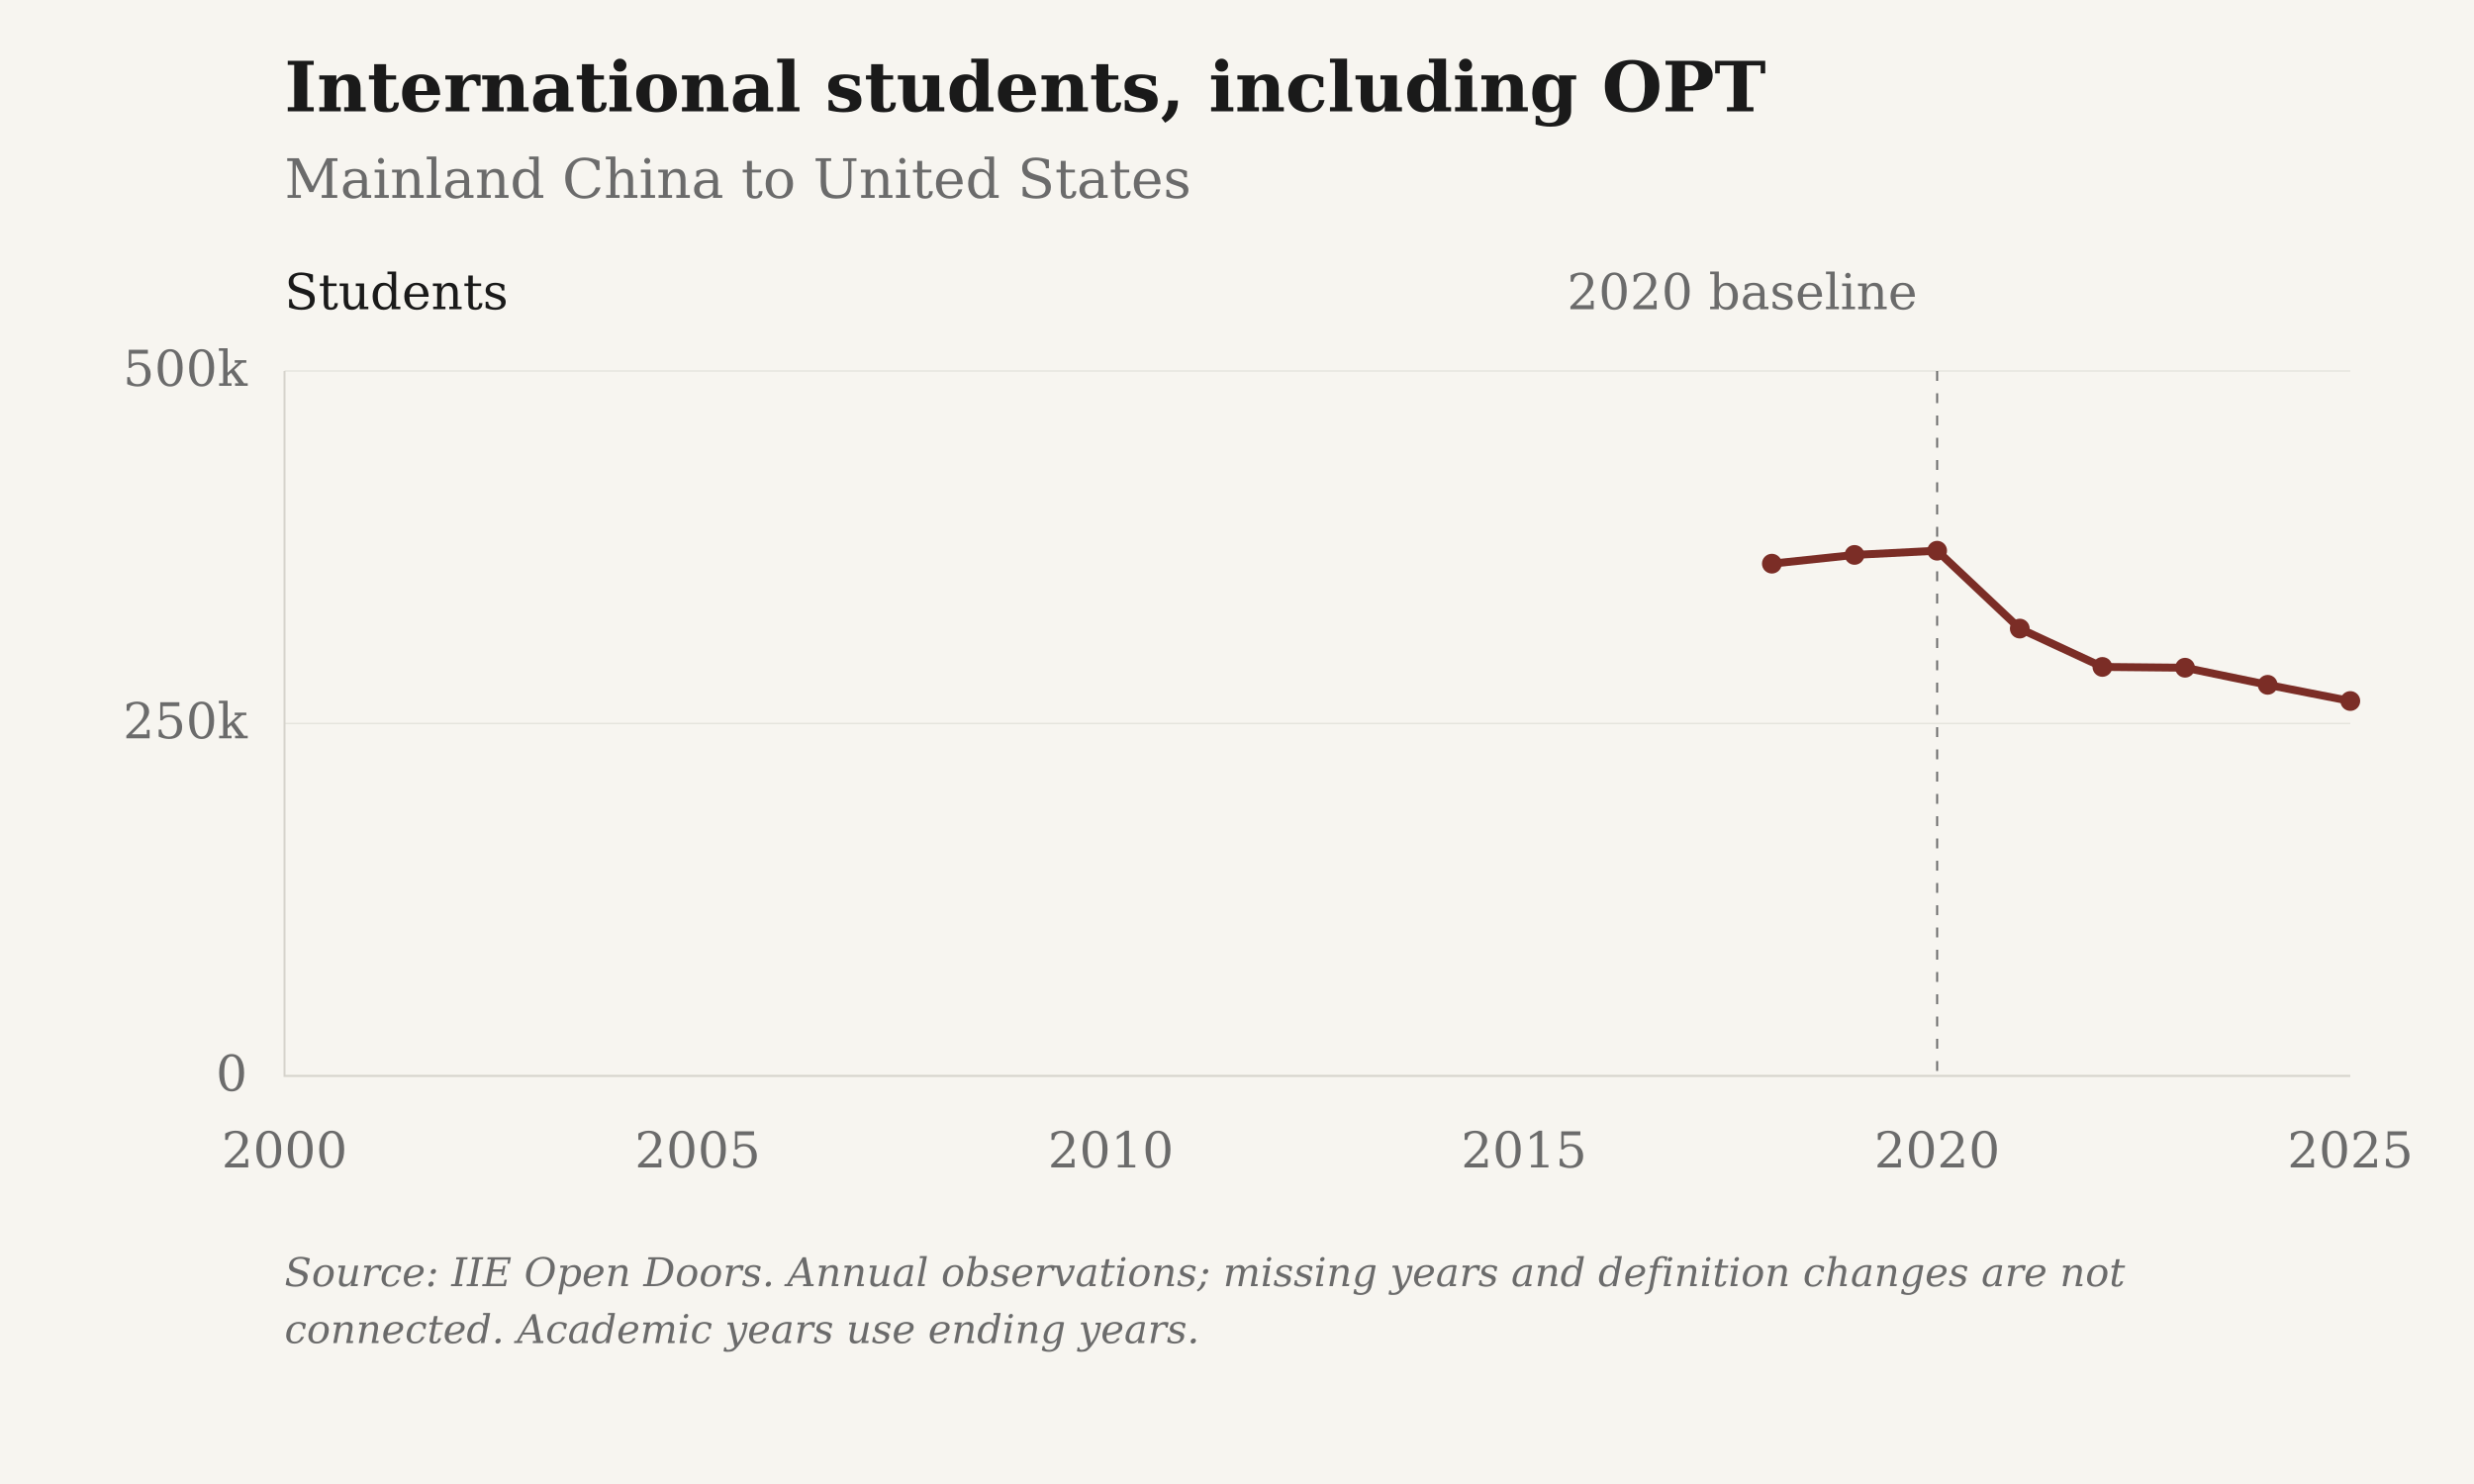
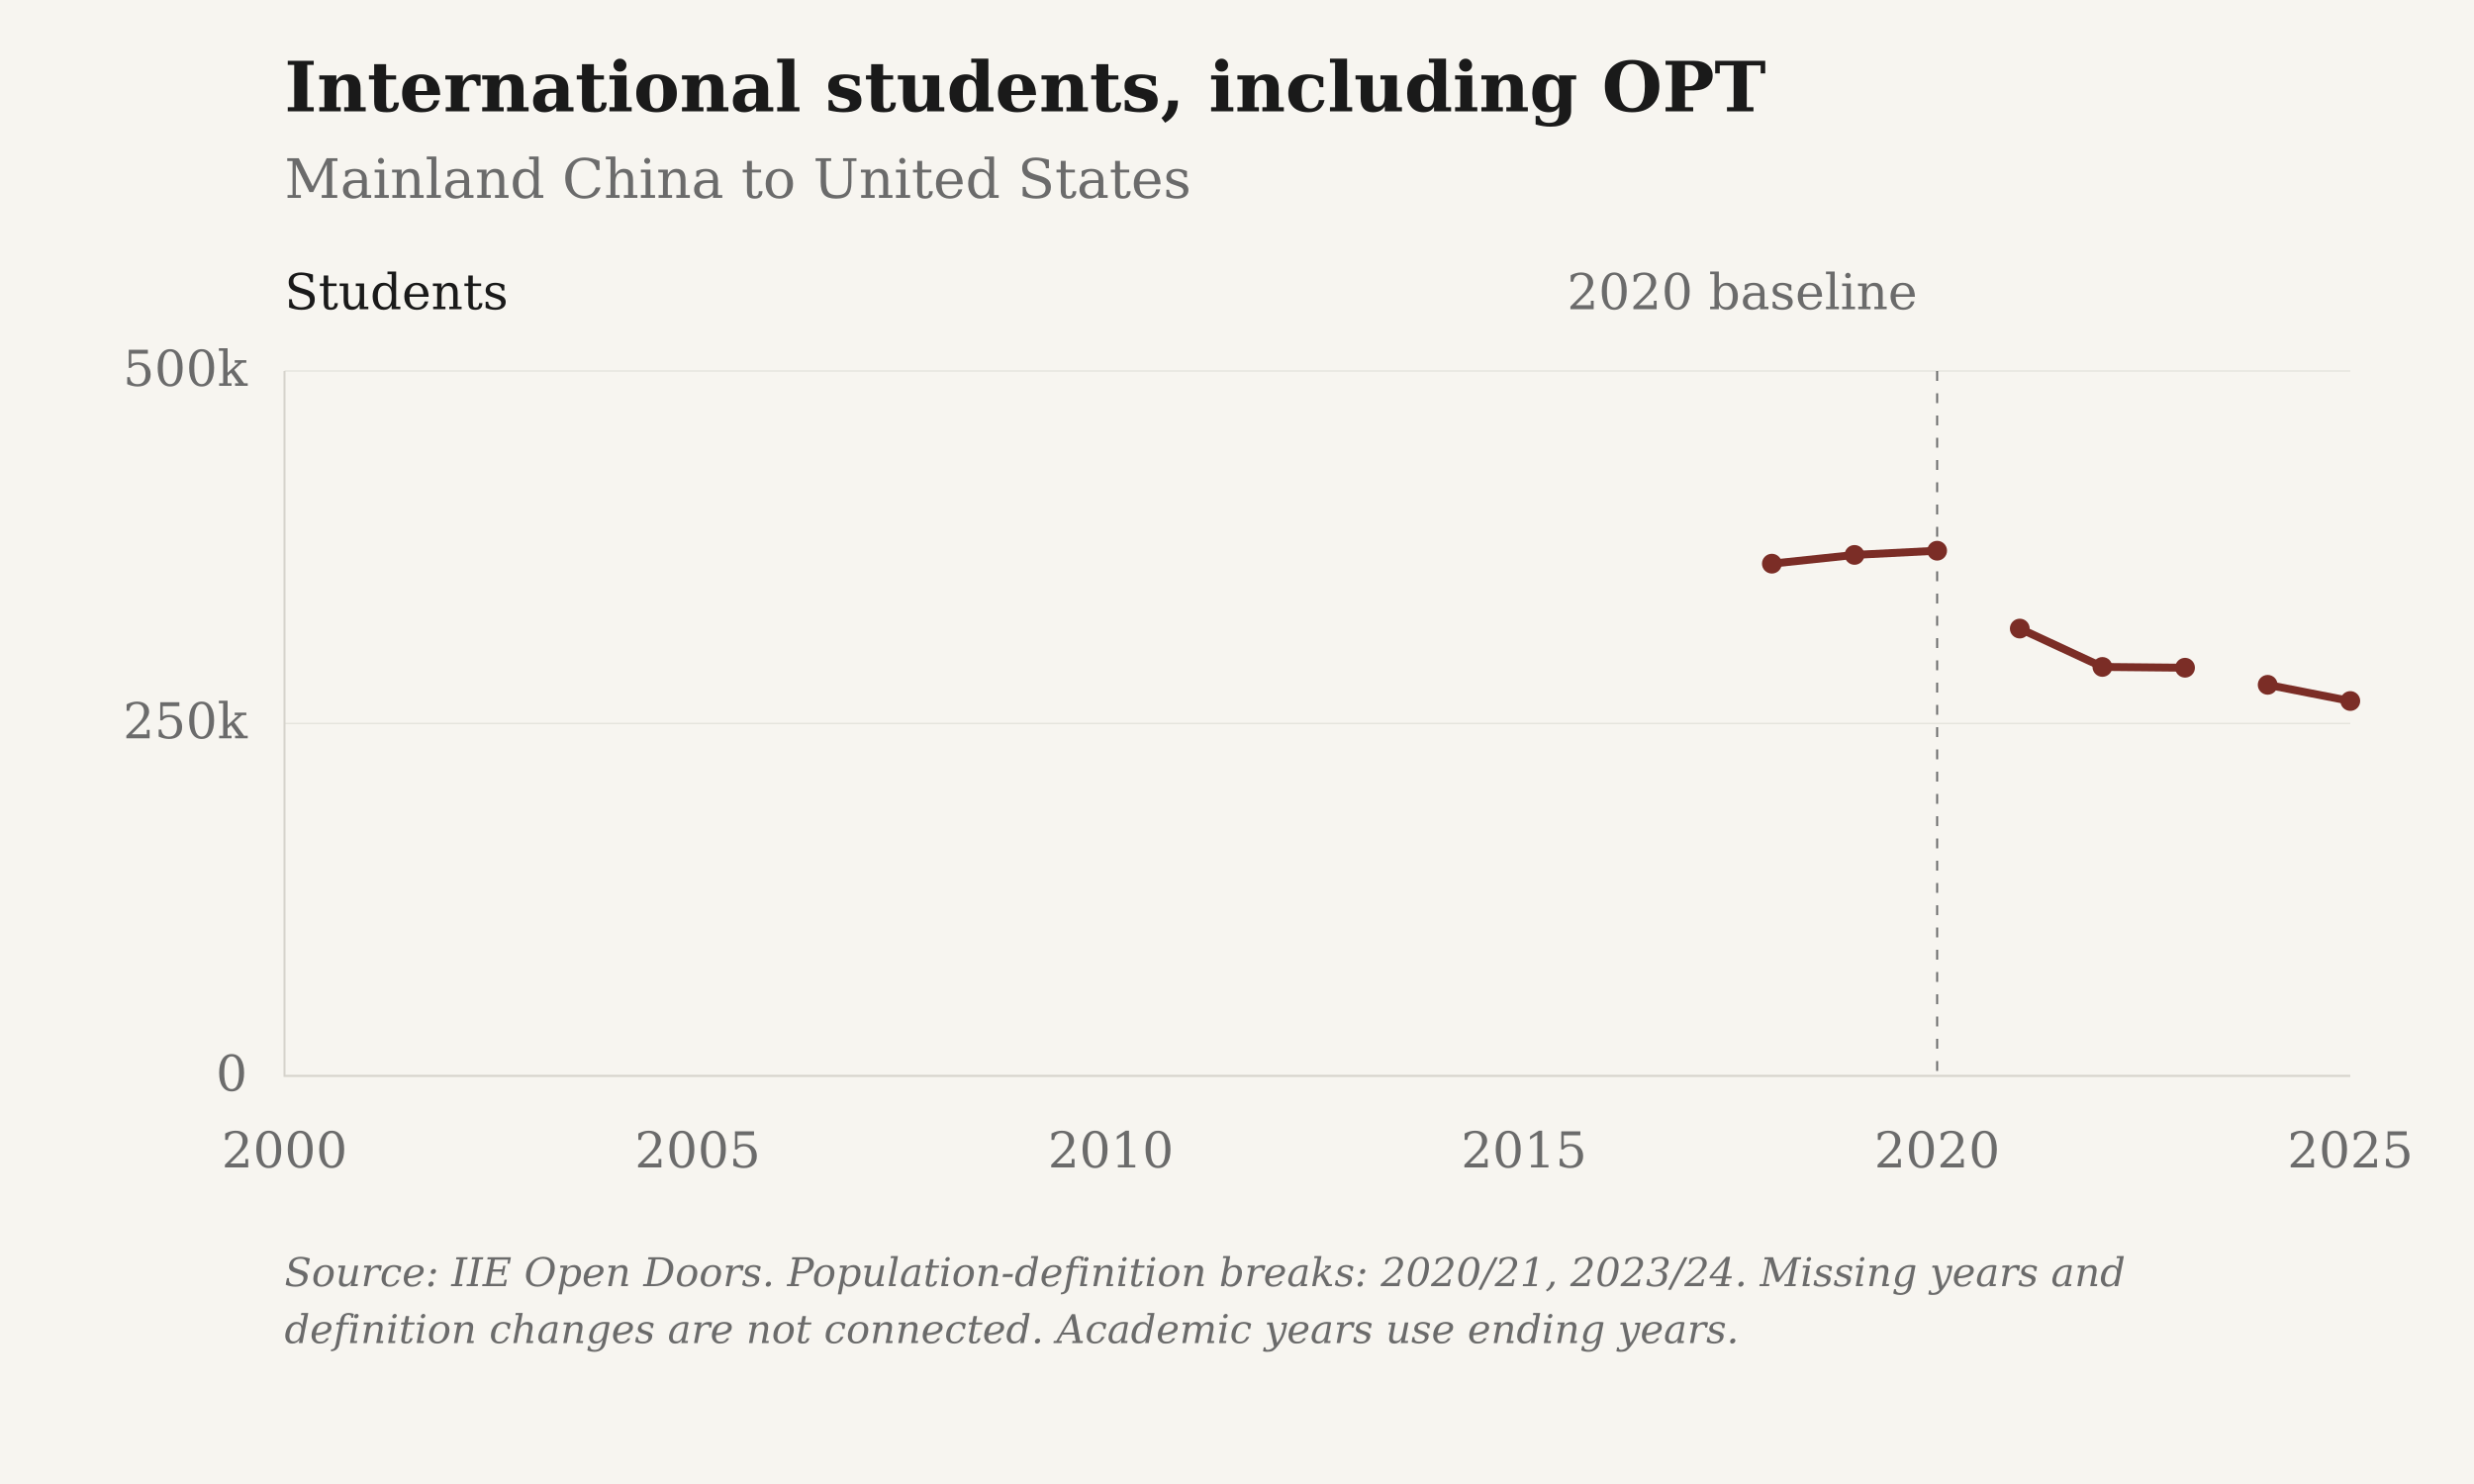
<svg xmlns="http://www.w3.org/2000/svg" viewBox="0 0 1000 600" role="img" aria-label="International students, including OPT: Mainland China to United States">
  <rect class="chart-background" width="1000" height="600" fill="#F7F5F0" />
  <g font-family="DejaVu Serif, Georgia, 'Times New Roman', serif" font-size="20" fill="#6B6B6B">
    <text x="115" y="45" font-size="28" font-weight="bold" fill="#1A1A1A">International students, including OPT</text>
    <text x="115" y="80" font-size="22">Mainland China to United States</text>
    <path d="M115 435.00H950" stroke="#D6D3CC" stroke-opacity="0.6" stroke-width="0.5" />
    <text x="100" y="441.00" text-anchor="end">0</text>
    <path d="M115 292.50H950" stroke="#D6D3CC" stroke-opacity="0.6" stroke-width="0.5" />
    <text x="100" y="298.50" text-anchor="end">250k</text>
    <path d="M115 150.00H950" stroke="#D6D3CC" stroke-opacity="0.6" stroke-width="0.5" />
    <text x="100" y="156.00" text-anchor="end">500k</text>
    <text x="115.00" y="472" text-anchor="middle">2000</text>
    <text x="282.00" y="472" text-anchor="middle">2005</text>
    <text x="449.00" y="472" text-anchor="middle">2010</text>
    <text x="616.00" y="472" text-anchor="middle">2015</text>
    <text x="783.00" y="472" text-anchor="middle">2020</text>
    <text x="950.00" y="472" text-anchor="middle">2025</text>
    <path d="M115 150V435H950" stroke="#D6D3CC" stroke-width="0.8" fill="none" />
    <path d="M783.00 150V435" stroke="#6B6B6B" stroke-width="0.8" stroke-dasharray="4 5" />
    <text x="775.00" y="125" text-anchor="end">2020 baseline</text>
    <text x="115" y="125" fill="#1A1A1A">Students</text>
-     <path class="data-line" d="M716.20,227.90 L749.60,224.36 L783.00,222.66 L816.40,254.14 L849.80,269.65 L883.20,269.97 L916.60,276.88 L950.00,283.43" fill="none" stroke="#7B2D26" stroke-width="3.2" stroke-linejoin="round" />
+     <path class="data-line" d="M716.20,227.90 L749.60,224.36 L783.00,222.66 M816.40,254.14 L849.80,269.65 L883.20,269.97 M916.60,276.88 L950.00,283.43" fill="none" stroke="#7B2D26" stroke-width="3.2" stroke-linejoin="round" />
    <circle cx="716.20" cy="227.90" r="4" fill="#7B2D26" />
    <circle cx="749.60" cy="224.36" r="4" fill="#7B2D26" />
    <circle cx="783.00" cy="222.66" r="4" fill="#7B2D26" />
    <circle cx="816.40" cy="254.14" r="4" fill="#7B2D26" />
    <circle cx="849.80" cy="269.65" r="4" fill="#7B2D26" />
    <circle cx="883.20" cy="269.97" r="4" fill="#7B2D26" />
    <circle cx="916.60" cy="276.88" r="4" fill="#7B2D26" />
    <circle cx="950.00" cy="283.43" r="4" fill="#7B2D26" />
-     <text class="figure-source" x="115" y="520" font-size="16" font-style="italic">Source: IIE Open Doors. Annual observations; missing years and definition changes are not</text>
-     <text class="figure-source" x="115" y="543" font-size="16" font-style="italic">connected. Academic years use ending years.</text>
+     <text class="figure-source" x="115" y="520" font-size="16" font-style="italic">Source: IIE Open Doors. Population-definition breaks: 2020/21, 2023/24. Missing years and</text>
+     <text class="figure-source" x="115" y="543" font-size="16" font-style="italic">definition changes are not connected. Academic years use ending years.</text>
  </g>
</svg>
